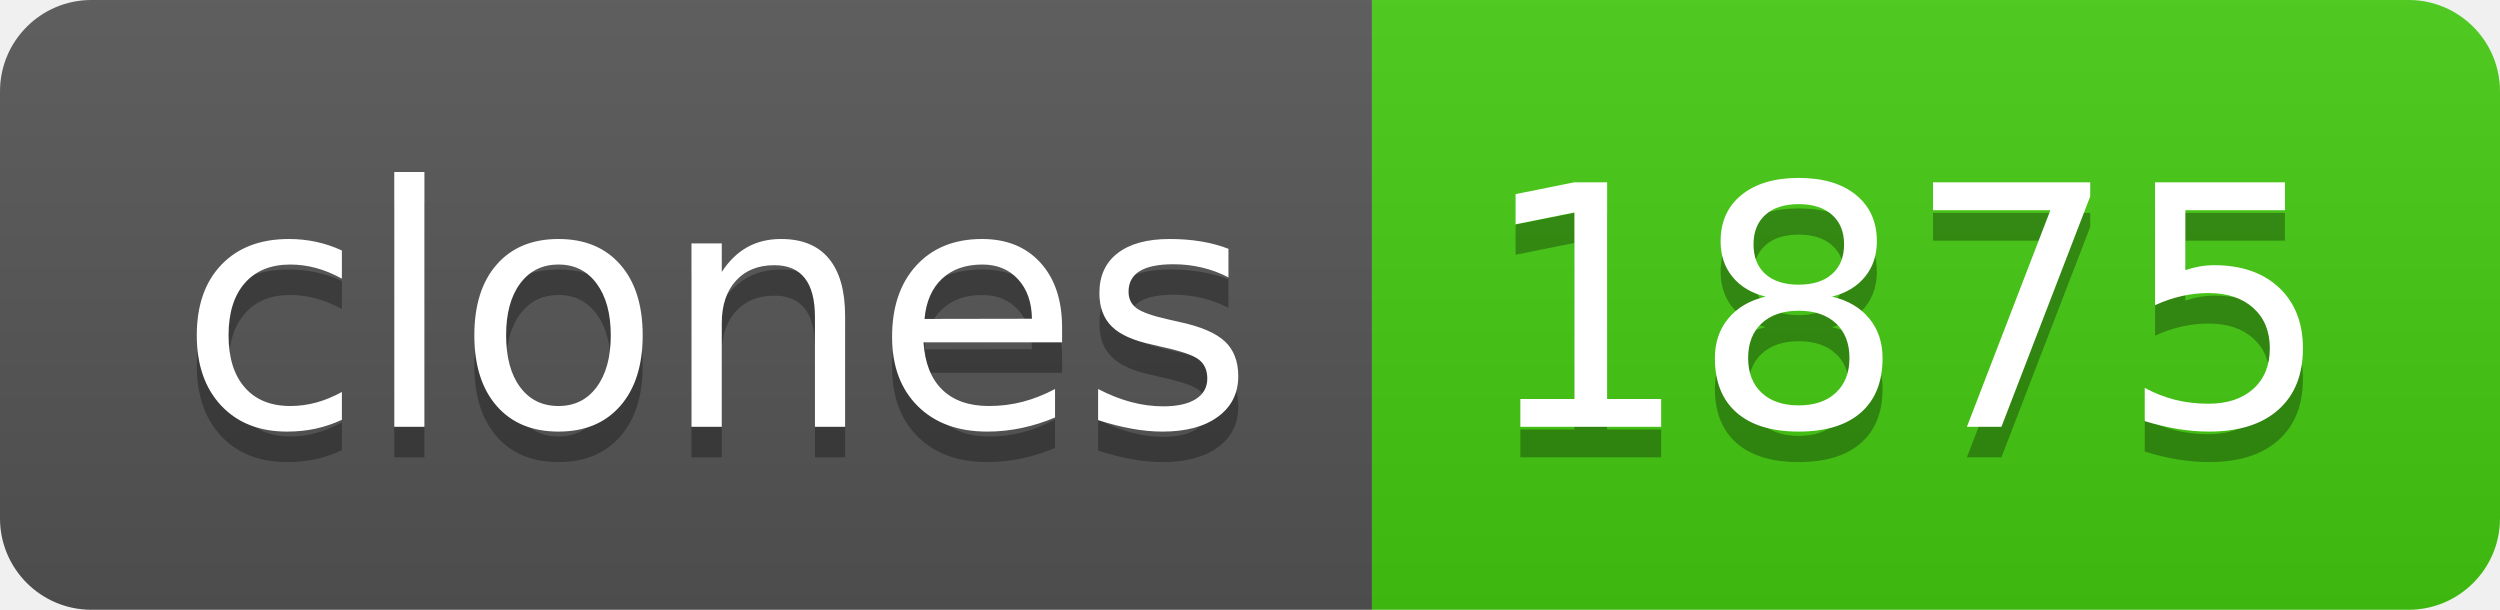
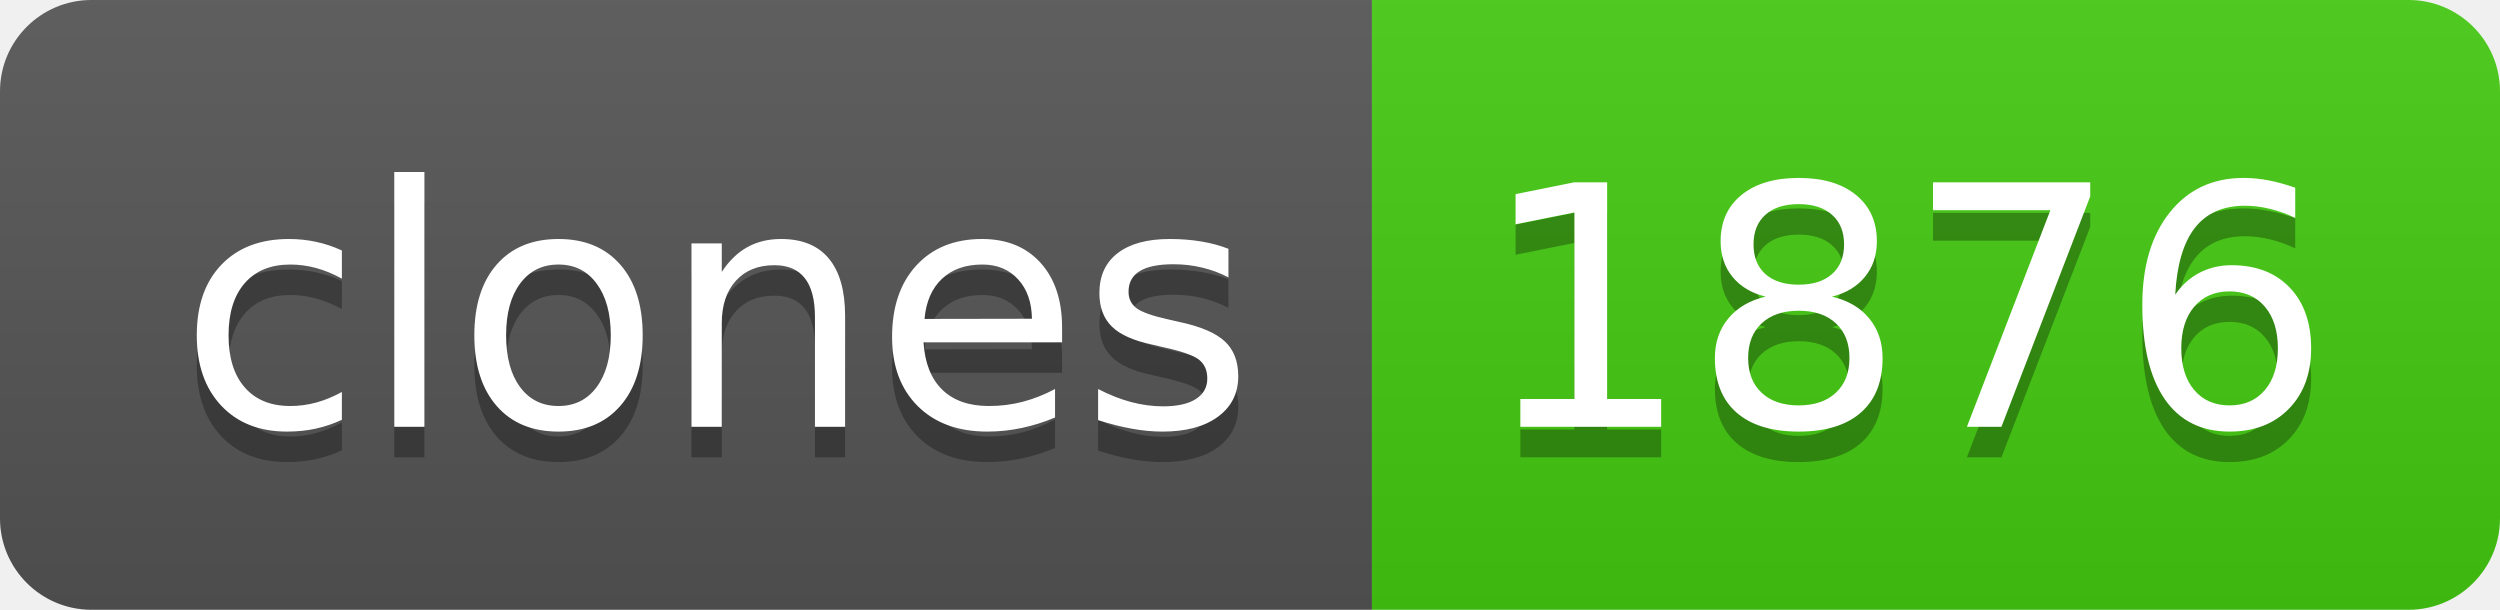
- <svg xmlns="http://www.w3.org/2000/svg" width="82" height="20" role="img" aria-label="clones: 1875">
+ <svg xmlns="http://www.w3.org/2000/svg" width="82" height="20" role="img" aria-label="clones: 1876">
  <linearGradient id="s" x2="0" y2="100%">
    <stop offset="0" stop-color="#bbb" stop-opacity=".1" />
    <stop offset="1" stop-opacity=".1" />
  </linearGradient>
  <clipPath id="r">
    <rect width="82" height="20" rx="3" fill="#fff" />
  </clipPath>
  <g clip-path="url(#r)">
    <rect width="45" height="20" fill="#555" />
    <rect x="45" width="37" height="20" fill="#4c1" />
    <rect width="82" height="20" fill="url(#s)" />
  </g>
  <g fill="#fff" text-anchor="middle" font-family="Verdana,Geneva,DejaVu Sans,sans-serif" text-rendering="geometricPrecision" font-size="110">
    <text aria-hidden="true" x="235" y="150" fill="#010101" fill-opacity=".3" transform="scale(.1)" textLength="350">clones</text>
    <text x="235" y="140" transform="scale(.1)" fill="#fff" textLength="350">clones</text>
-     <text aria-hidden="true" x="625" y="150" fill="#010101" fill-opacity=".3" transform="scale(.1)" textLength="270">1875</text>
-     <text x="625" y="140" transform="scale(.1)" fill="#fff" textLength="270">1875</text>
+     <text aria-hidden="true" x="625" y="150" fill="#010101" fill-opacity=".3" transform="scale(.1)" textLength="270">1876</text>
+     <text x="625" y="140" transform="scale(.1)" fill="#fff" textLength="270">1876</text>
  </g>
</svg>
